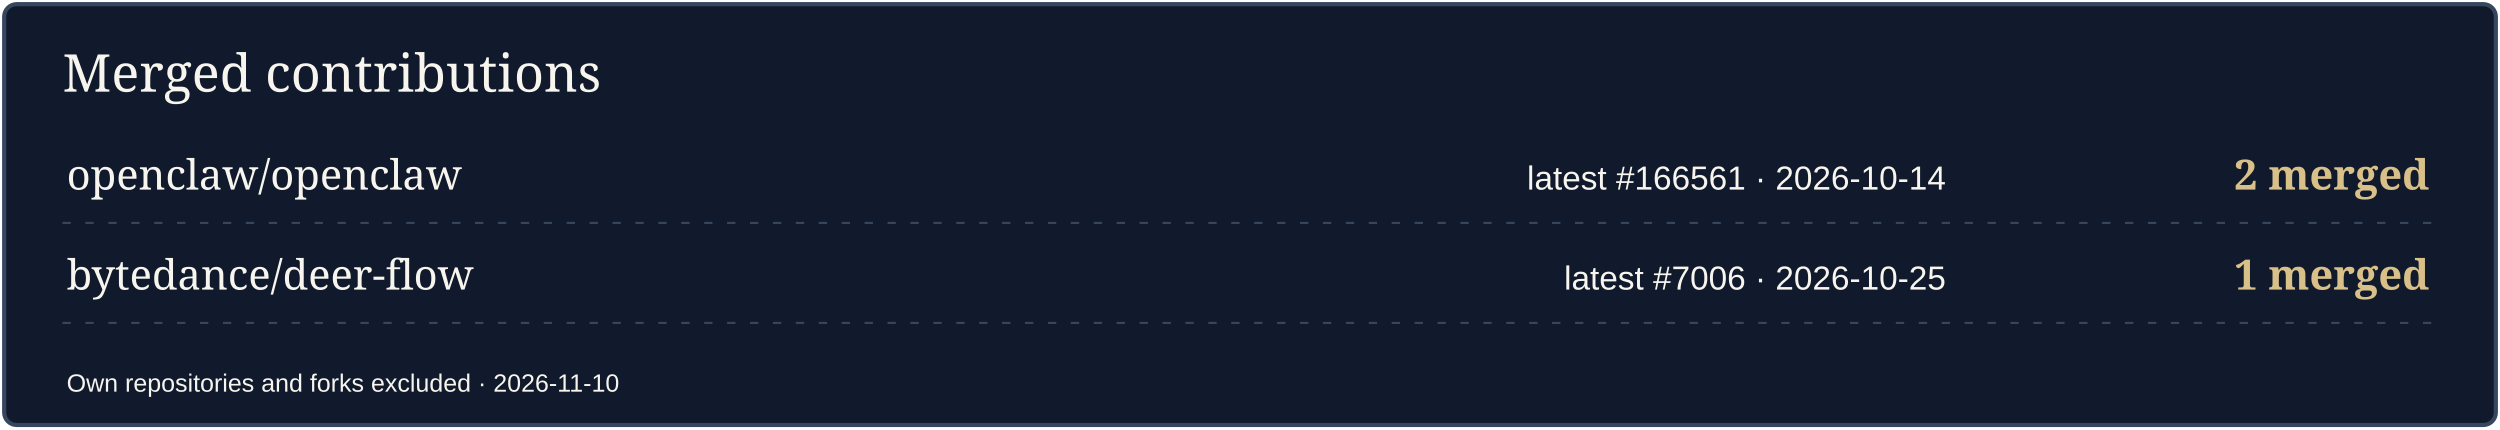
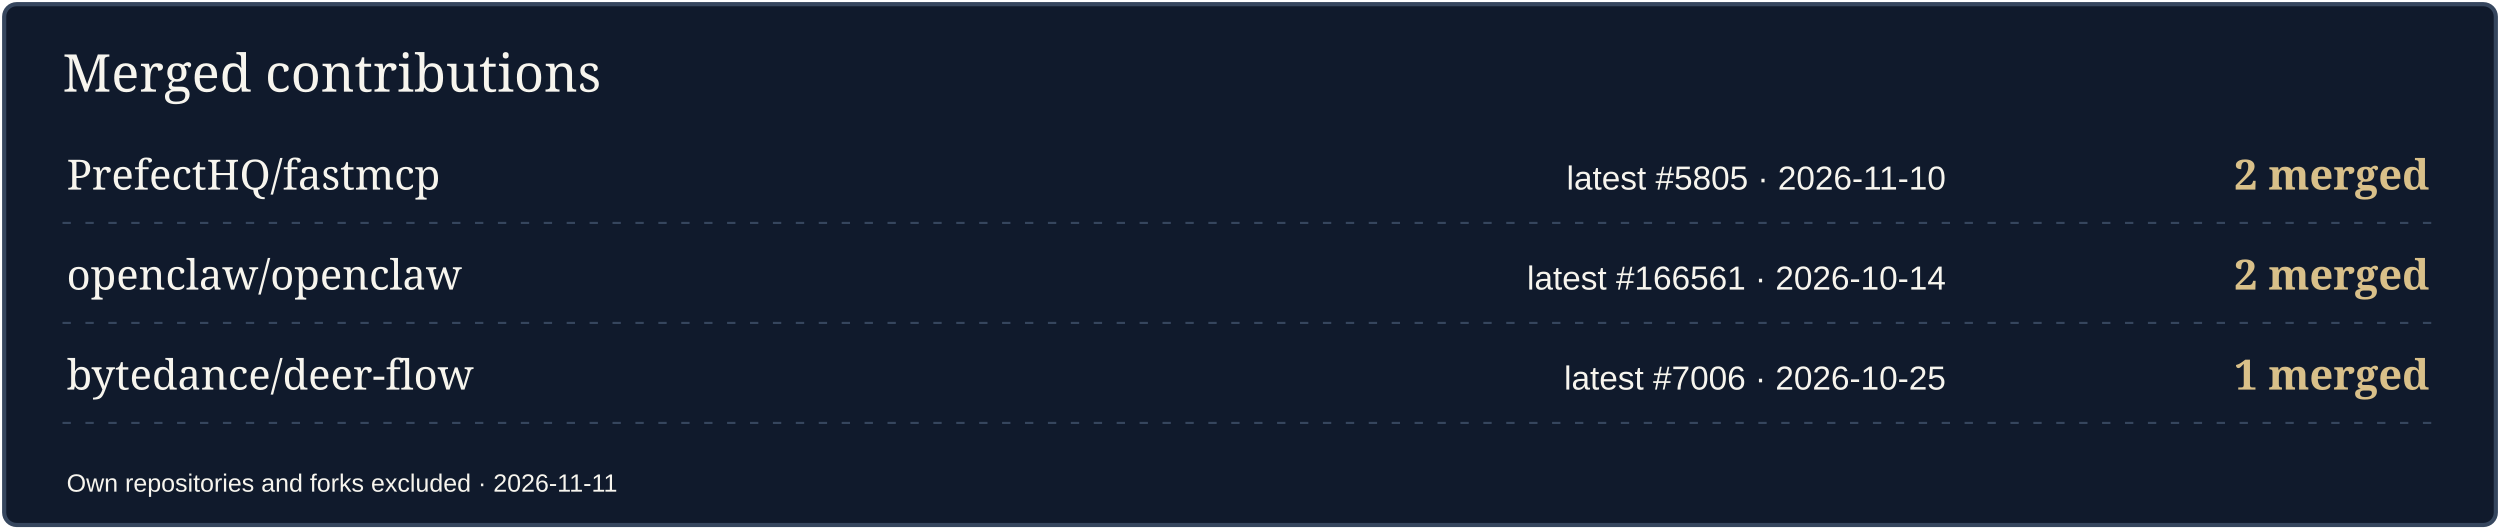
- <svg xmlns="http://www.w3.org/2000/svg" width="1200" height="206" viewBox="0 0 1200 206" role="img" aria-label="Merged contributions by project">
-   <rect x="2" y="2" width="1196" height="202" rx="6" fill="#101A2C" stroke="#36465E" stroke-width="2" />
+ <svg xmlns="http://www.w3.org/2000/svg" width="1200" height="254" viewBox="0 0 1200 254" role="img" aria-label="Merged contributions by project">
+   <rect x="2" y="2" width="1196" height="250" rx="6" fill="#101A2C" stroke="#36465E" stroke-width="2" />
  <text x="30" y="44" font-size="25" fill="#F7F5EE" font-family="Georgia,serif">Merged contributions</text>
-   <text x="32" y="91" font-size="20" fill="#F7F5EE" font-family="Georgia,serif">openclaw/openclaw</text>
-   <text x="934" y="91" font-size="16" fill="#F7F5EE" font-family="Arial,sans-serif" text-anchor="end">latest #166561 · 2026-10-14</text>
+   <text x="32" y="91" font-size="20" fill="#F7F5EE" font-family="Georgia,serif">PrefectHQ/fastmcp</text>
+   <text x="934" y="91" font-size="16" fill="#F7F5EE" font-family="Arial,sans-serif" text-anchor="end">latest #5805 · 2026-11-10</text>
  <text x="1166" y="91" font-size="20" fill="#D9C089" font-family="Georgia,serif" text-anchor="end" font-weight="700">2 merged</text>
  <path d="M30 107H1170" stroke="#36465E" stroke-dasharray="4 7" />
-   <text x="32" y="139" font-size="20" fill="#F7F5EE" font-family="Georgia,serif">bytedance/deer-flow</text>
-   <text x="934" y="139" font-size="16" fill="#F7F5EE" font-family="Arial,sans-serif" text-anchor="end">latest #7006 · 2026-10-25</text>
-   <text x="1166" y="139" font-size="20" fill="#D9C089" font-family="Georgia,serif" text-anchor="end" font-weight="700">1 merged</text>
+   <text x="32" y="139" font-size="20" fill="#F7F5EE" font-family="Georgia,serif">openclaw/openclaw</text>
+   <text x="934" y="139" font-size="16" fill="#F7F5EE" font-family="Arial,sans-serif" text-anchor="end">latest #166561 · 2026-10-14</text>
+   <text x="1166" y="139" font-size="20" fill="#D9C089" font-family="Georgia,serif" text-anchor="end" font-weight="700">2 merged</text>
  <path d="M30 155H1170" stroke="#36465E" stroke-dasharray="4 7" />
-   <text x="32" y="188" font-size="12" fill="#F7F5EE" font-family="Arial,sans-serif">Own repositories and forks excluded · 2026-11-10</text>
+   <text x="32" y="187" font-size="20" fill="#F7F5EE" font-family="Georgia,serif">bytedance/deer-flow</text>
+   <text x="934" y="187" font-size="16" fill="#F7F5EE" font-family="Arial,sans-serif" text-anchor="end">latest #7006 · 2026-10-25</text>
+   <text x="1166" y="187" font-size="20" fill="#D9C089" font-family="Georgia,serif" text-anchor="end" font-weight="700">1 merged</text>
+   <path d="M30 203H1170" stroke="#36465E" stroke-dasharray="4 7" />
+   <text x="32" y="236" font-size="12" fill="#F7F5EE" font-family="Arial,sans-serif">Own repositories and forks excluded · 2026-11-11</text>
</svg>
